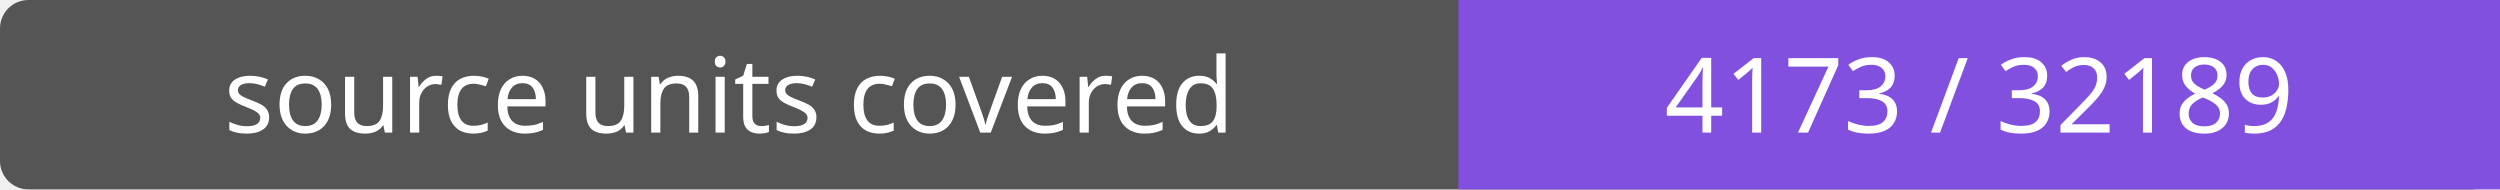
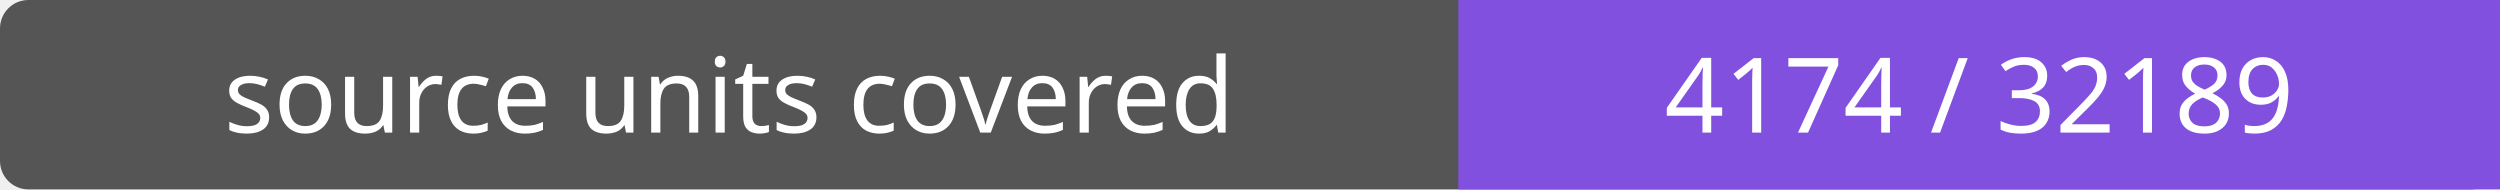
- <svg xmlns="http://www.w3.org/2000/svg" width="264" height="20" role="img" aria-label="source units covered: 4173 / 32189">
+ <svg xmlns="http://www.w3.org/2000/svg" width="264" height="20" role="img" aria-label="source units covered: 4174 / 32189">
  <rect width="264" height="20" rx="3" fill="#555" />
  <path fill="#8250df" d="M154 0h110v20H154z" />
  <g fill="#fff" text-anchor="middle" font-family="Verdana,sans-serif" font-size="11">
    <text x="77.0" y="14">source units covered</text>
-     <text x="209.0" y="14">4173 / 32189</text>
+     <text x="209.0" y="14">4174 / 32189</text>
  </g>
</svg>
